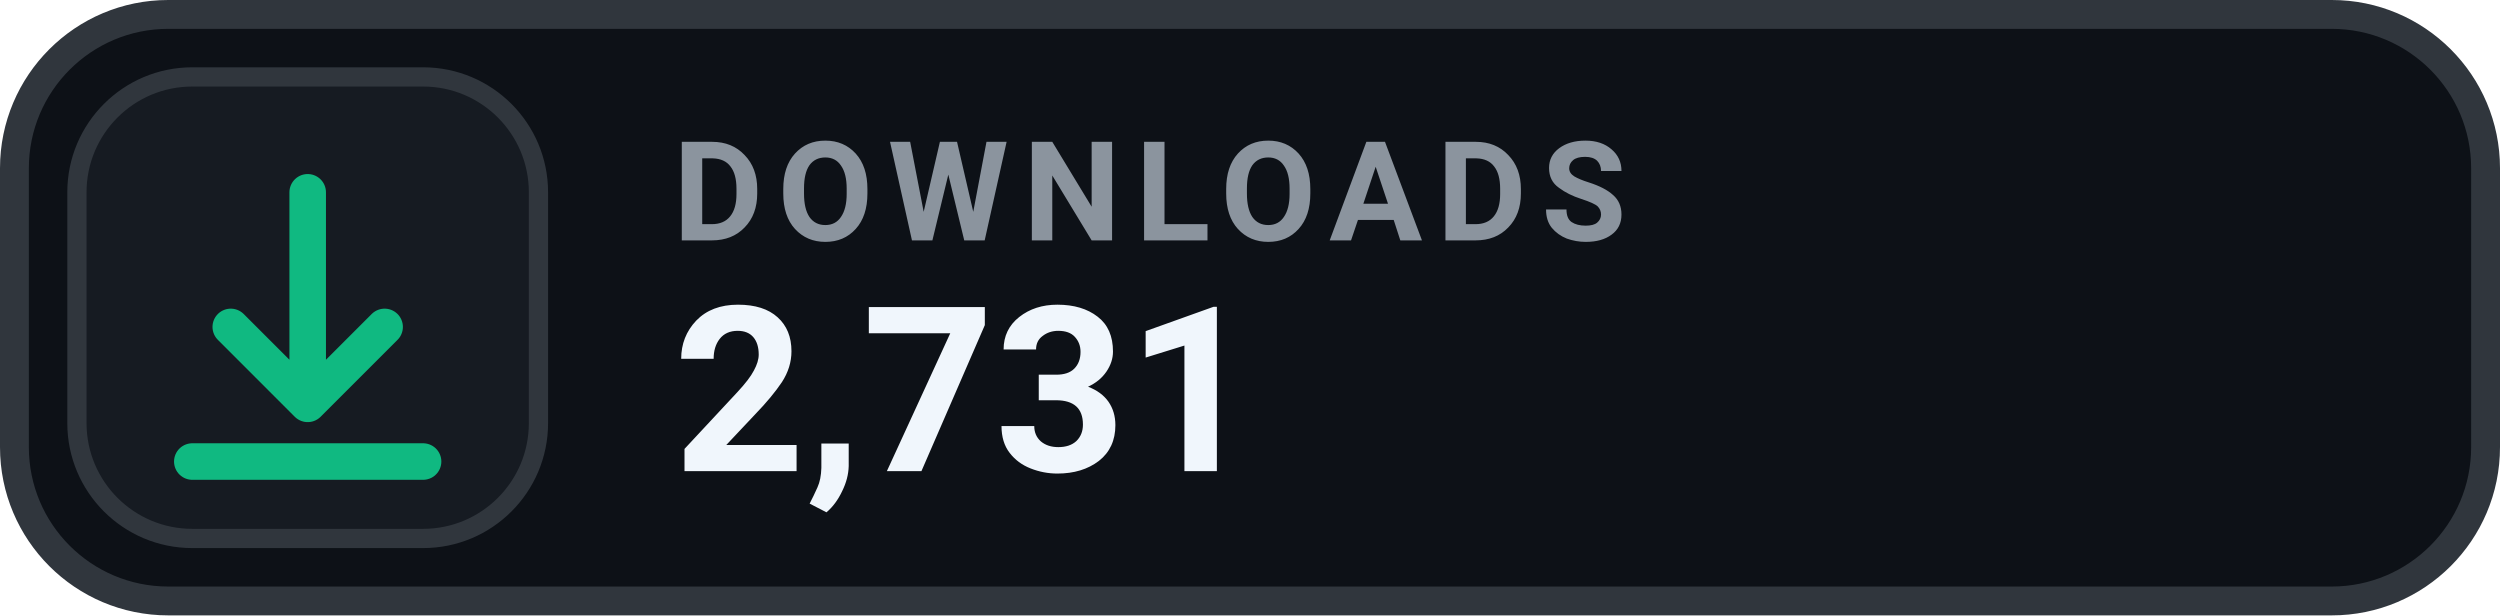
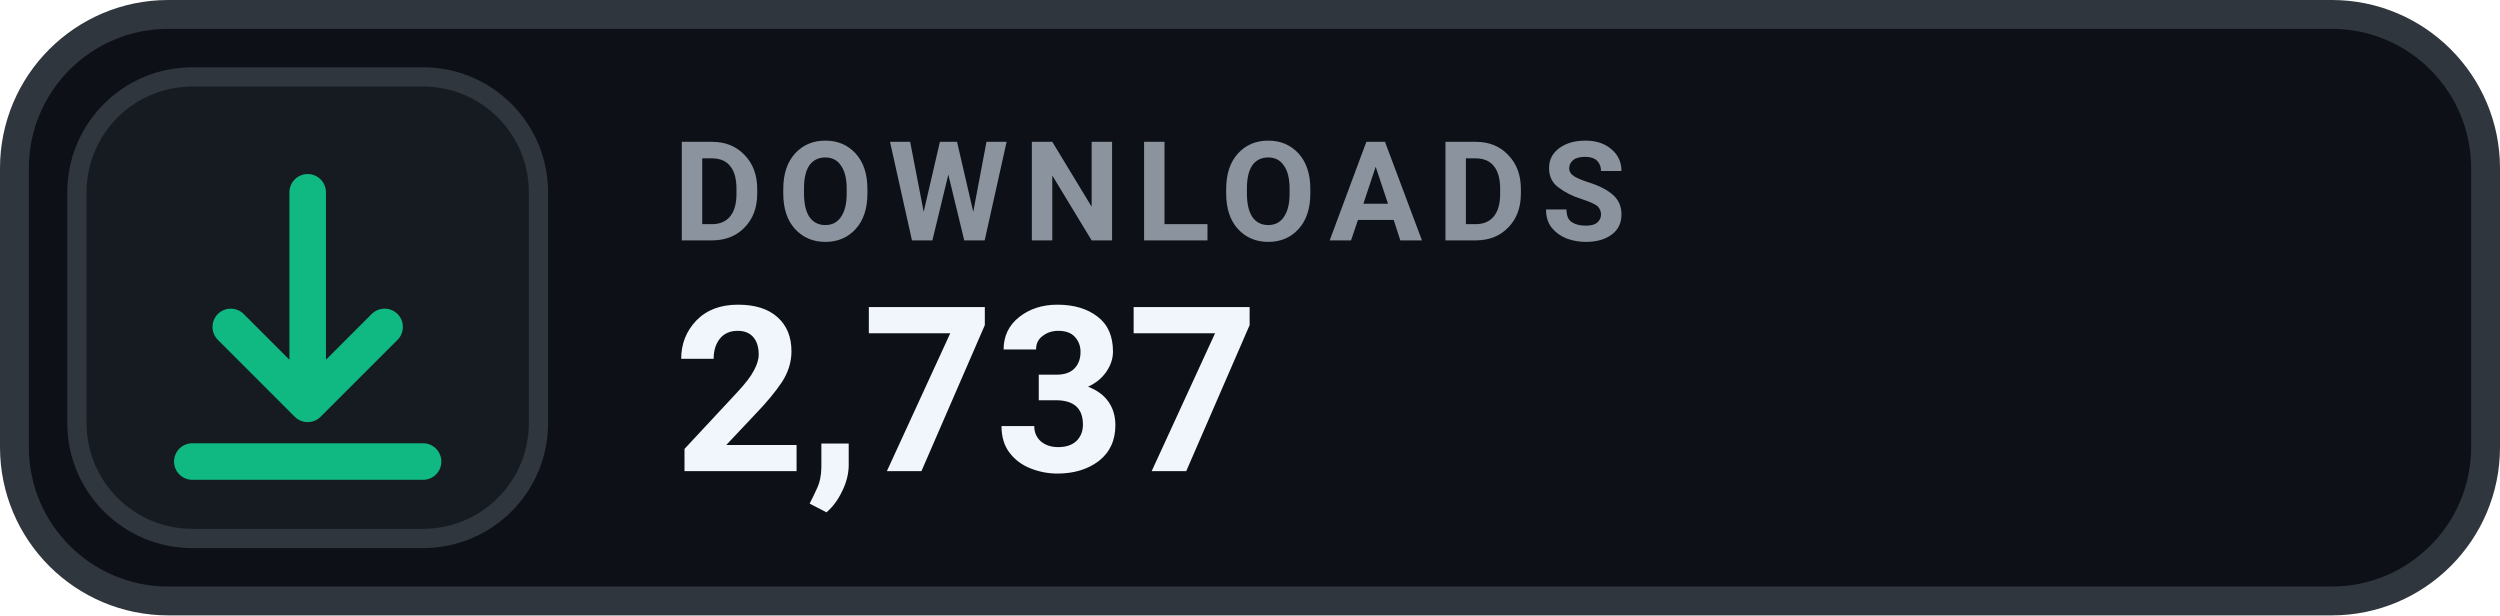
- <svg xmlns="http://www.w3.org/2000/svg" width="130" height="32" viewBox="0 0 130 32" role="img" aria-label="DOWNLOADS 2,731">
+ <svg xmlns="http://www.w3.org/2000/svg" width="130" height="32" viewBox="0 0 130 32" role="img" aria-label="DOWNLOADS 2,737">
  <rect x=".75" y=".75" width="128.5" height="30.5" rx="8" fill="#0D1117" stroke="#30363D" stroke-width="1.5" />
  <rect x="4" y="4" width="24" height="24" rx="6" fill="#161B22" stroke="#30363D" stroke-width="1" />
  <g transform="translate(16 16)" style="color:#10B981;">
    <path d="M0 -6 v11 m0 0 l4 -4 m-4 4 l-4 -4 M-6 8 h12" fill="none" stroke="currentColor" stroke-width="1.9" stroke-linecap="round" stroke-linejoin="round" />
  </g>
  <text x="35" y="12.5" fill="#8B949E" font-family="-apple-system,BlinkMacSystemFont,'Segoe UI',Roboto,Helvetica,Arial,sans-serif" font-size="7.2" font-weight="700" letter-spacing=".75">DOWNLOADS</text>
-   <text x="35" y="24.5" fill="#F0F6FC" font-family="-apple-system,BlinkMacSystemFont,'Segoe UI',Roboto,Helvetica,Arial,sans-serif" font-size="12" font-weight="700">2,731</text>
+   <text x="35" y="24.5" fill="#F0F6FC" font-family="-apple-system,BlinkMacSystemFont,'Segoe UI',Roboto,Helvetica,Arial,sans-serif" font-size="12" font-weight="700">2,737</text>
</svg>
